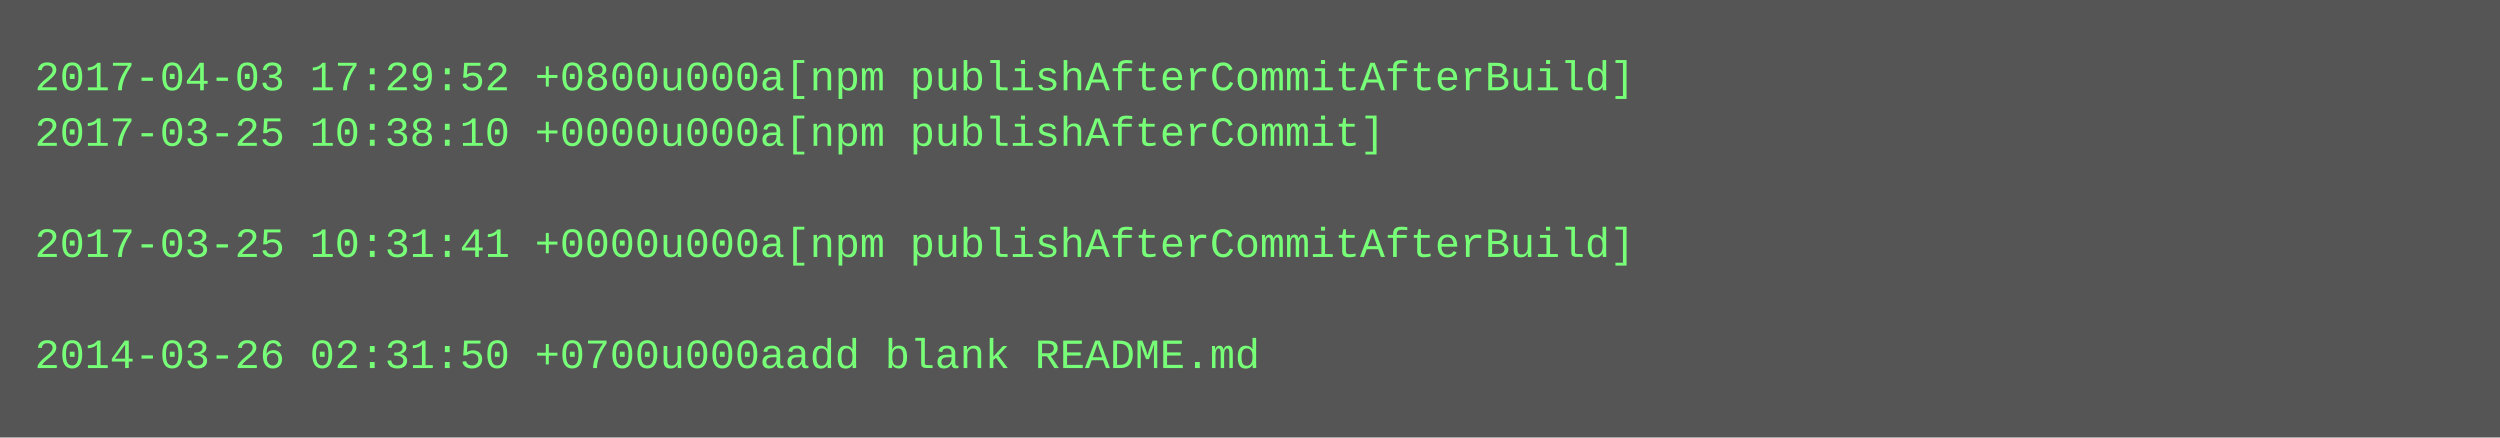
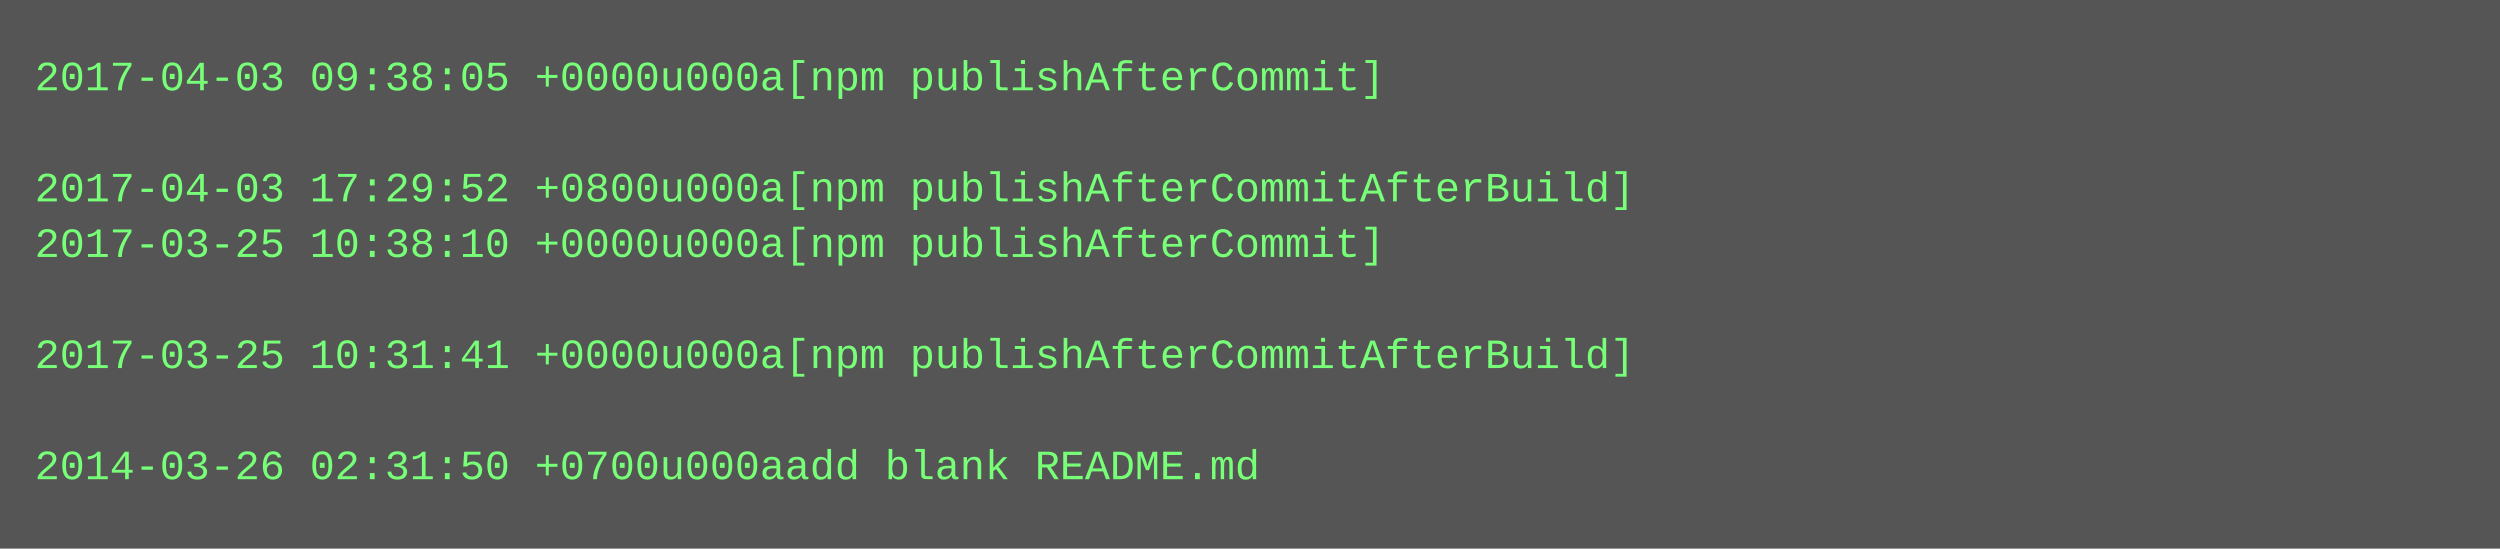
- <svg xmlns="http://www.w3.org/2000/svg" height="126" width="720">
-   <rect height="126" fill="#555" width="720" />
+ <svg xmlns="http://www.w3.org/2000/svg" height="158" width="720">
+   <rect height="158" fill="#555" width="720" />
  <text fill="#7f7" font-family="Courier New" font-size="12" xml:space="preserve">
-     <tspan x="10" y="26">2017-04-03 17:29:52 +0800u000a[npm publishAfterCommitAfterBuild]</tspan>
-     <tspan x="10" y="42">2017-03-25 10:38:10 +0000u000a[npm publishAfterCommit]</tspan>
-     <tspan x="10" y="58" />
-     <tspan x="10" y="74">2017-03-25 10:31:41 +0000u000a[npm publishAfterCommitAfterBuild]</tspan>
+     <tspan x="10" y="26">2017-04-03 09:38:05 +0000u000a[npm publishAfterCommit]</tspan>
+     <tspan x="10" y="42" />
+     <tspan x="10" y="58">2017-04-03 17:29:52 +0800u000a[npm publishAfterCommitAfterBuild]</tspan>
+     <tspan x="10" y="74">2017-03-25 10:38:10 +0000u000a[npm publishAfterCommit]</tspan>
    <tspan x="10" y="90" />
-     <tspan x="10" y="106">2014-03-26 02:31:50 +0700u000aadd blank README.md</tspan>
+     <tspan x="10" y="106">2017-03-25 10:31:41 +0000u000a[npm publishAfterCommitAfterBuild]</tspan>
+     <tspan x="10" y="122" />
+     <tspan x="10" y="138">2014-03-26 02:31:50 +0700u000aadd blank README.md</tspan>
  </text>
</svg>
